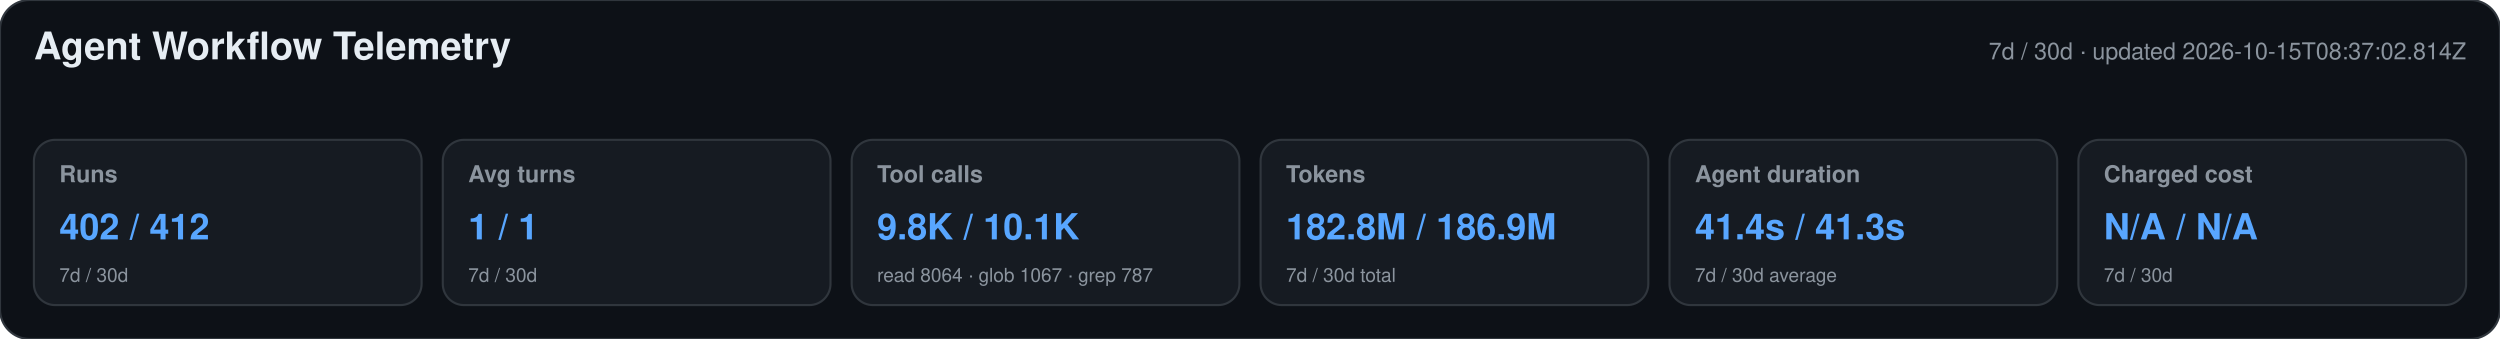
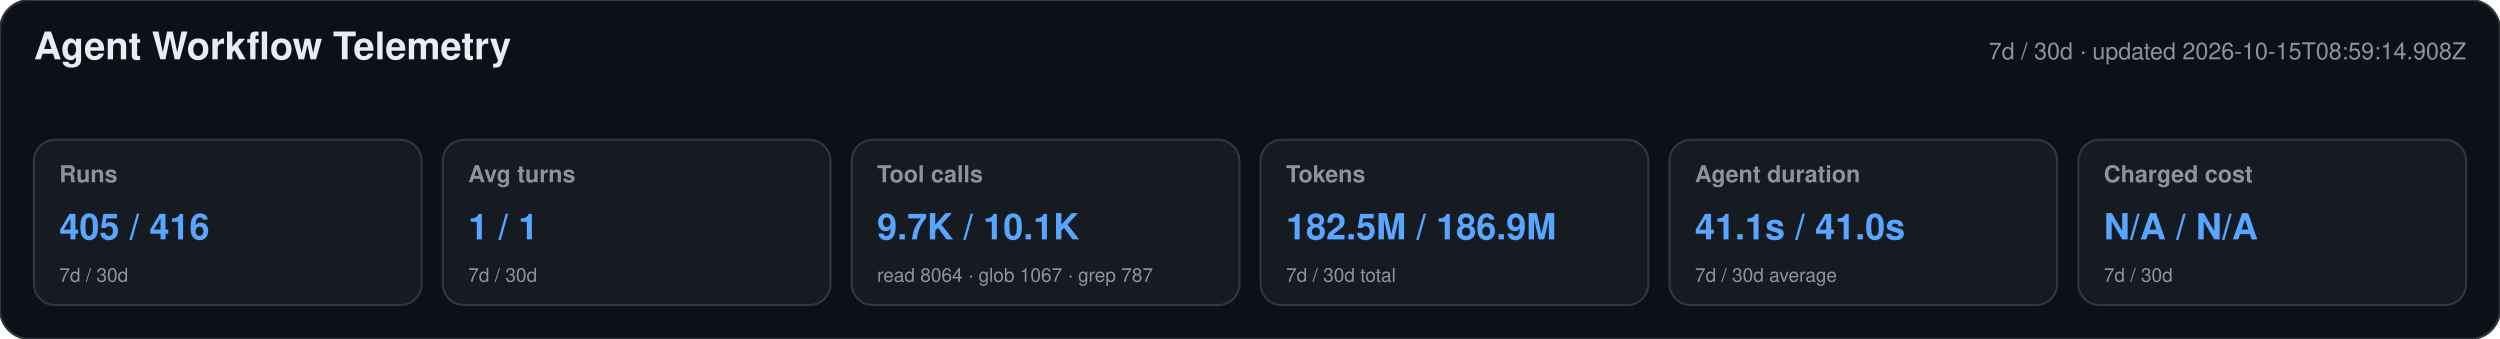
<svg xmlns="http://www.w3.org/2000/svg" width="1180" height="160" viewBox="0 0 1180 160" role="img" aria-labelledby="title desc">
  <style>text{font-family:-apple-system,BlinkMacSystemFont,"Segoe UI",Helvetica,Arial,sans-serif}.heading{font-size:18px;font-weight:650;fill:#e6edf3}.meta,.label,.secondary{fill:#8b949e}.meta,.label{font-size:11px}.label{font-weight:600}.primary{font-size:17px;font-weight:700;fill:#58a6ff}.secondary{font-size:9px}</style>
  <rect width="1180" height="160" rx="14" fill="#0d1117" stroke="#30363d" />
  <text x="16" y="28" class="heading">Agent Workflow Telemetry</text>
-   <text x="1164" y="28" text-anchor="end" class="meta">7d / 30d · updated 2026-10-15T08:37:02.814Z</text>
+   <text x="1164" y="28" text-anchor="end" class="meta">7d / 30d · updated 2026-10-15T08:59:14.908Z</text>
  <g>
    <rect x="16" y="66" width="183" height="78" rx="10" fill="#161b22" stroke="#30363d" />
    <text x="28" y="86" class="label">Runs</text>
-     <text x="28" y="113" class="primary">402 / 412</text>
+     <text x="28" y="113" class="primary">405 / 416</text>
    <text x="28" y="133" class="secondary">7d / 30d</text>
  </g>
  <g>
    <rect x="209" y="66" width="183" height="78" rx="10" fill="#161b22" stroke="#30363d" />
    <text x="221" y="86" class="label">Avg turns</text>
    <text x="221" y="113" class="primary">1 / 1</text>
    <text x="221" y="133" class="secondary">7d / 30d</text>
  </g>
  <g>
    <rect x="402" y="66" width="183" height="78" rx="10" fill="#161b22" stroke="#30363d" />
    <text x="414" y="86" class="label">Tool calls</text>
-     <text x="414" y="113" class="primary">9.8K / 10.1K</text>
+     <text x="414" y="113" class="primary">9.7K / 10.1K</text>
    <text x="414" y="133" class="secondary">read 8064 · glob 1067 · grep 787</text>
  </g>
  <g>
    <rect x="595" y="66" width="183" height="78" rx="10" fill="#161b22" stroke="#30363d" />
    <text x="607" y="86" class="label">Tokens</text>
-     <text x="607" y="113" class="primary">182.8M / 186.9M</text>
+     <text x="607" y="113" class="primary">182.5M / 186.9M</text>
    <text x="607" y="133" class="secondary">7d / 30d total</text>
  </g>
  <g>
    <rect x="788" y="66" width="183" height="78" rx="10" fill="#161b22" stroke="#30363d" />
    <text x="800" y="86" class="label">Agent duration</text>
-     <text x="800" y="113" class="primary">41.4s / 41.3s</text>
+     <text x="800" y="113" class="primary">41.1s / 41.0s</text>
    <text x="800" y="133" class="secondary">7d / 30d average</text>
  </g>
  <g>
    <rect x="981" y="66" width="183" height="78" rx="10" fill="#161b22" stroke="#30363d" />
    <text x="993" y="86" class="label">Charged cost</text>
    <text x="993" y="113" class="primary">N/A / N/A</text>
    <text x="993" y="133" class="secondary">7d / 30d</text>
  </g>
</svg>
